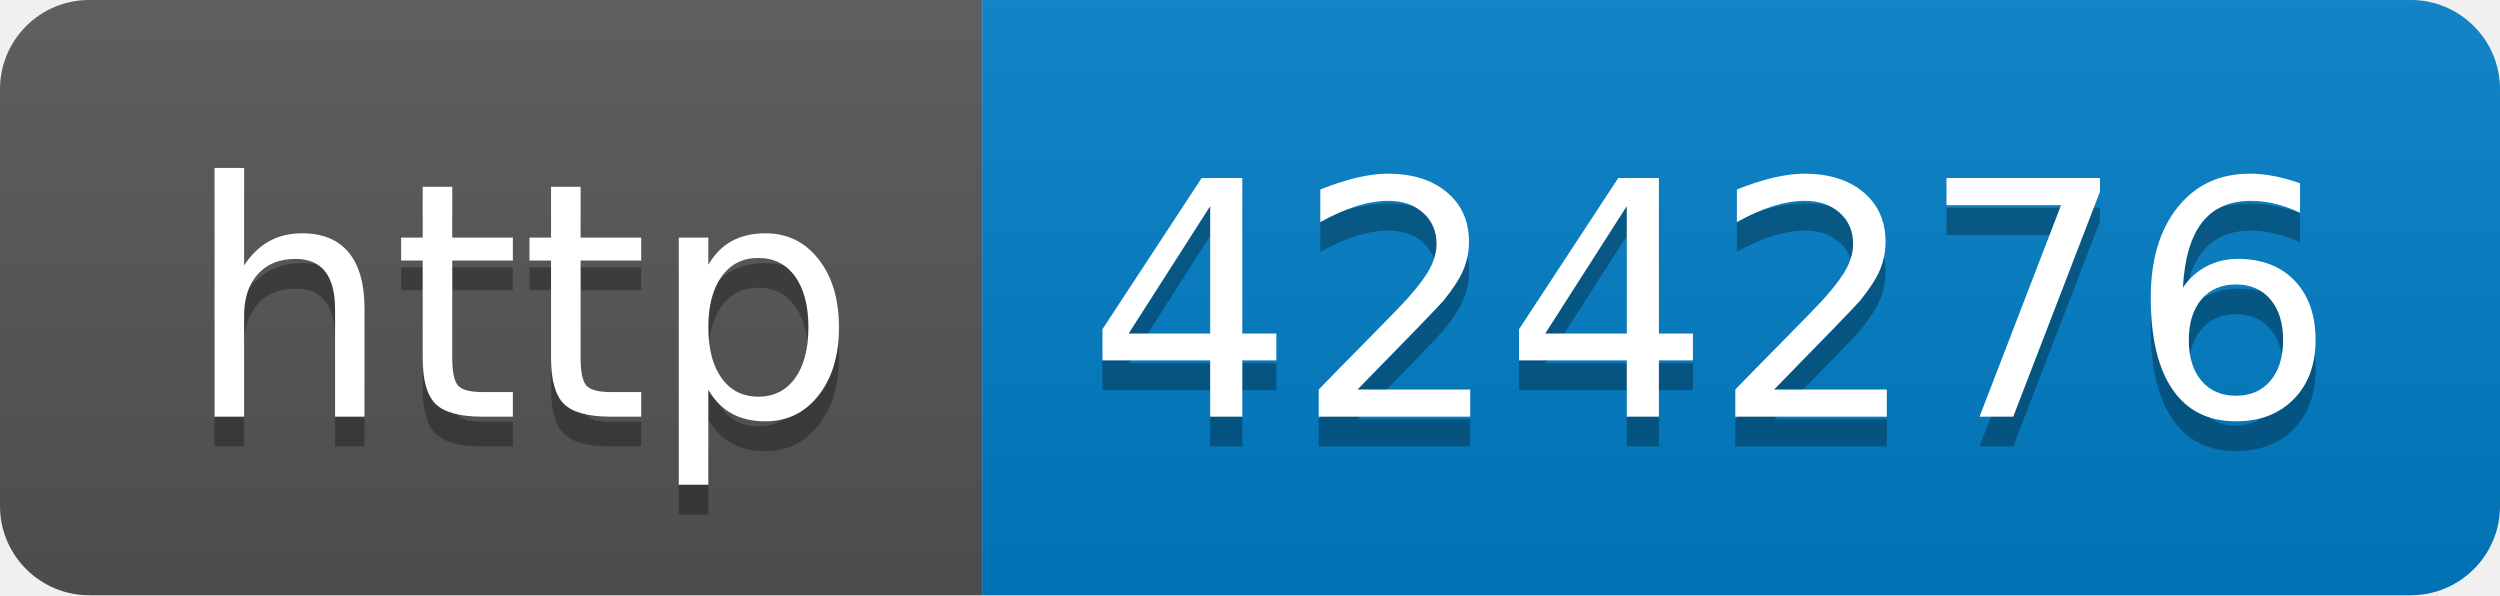
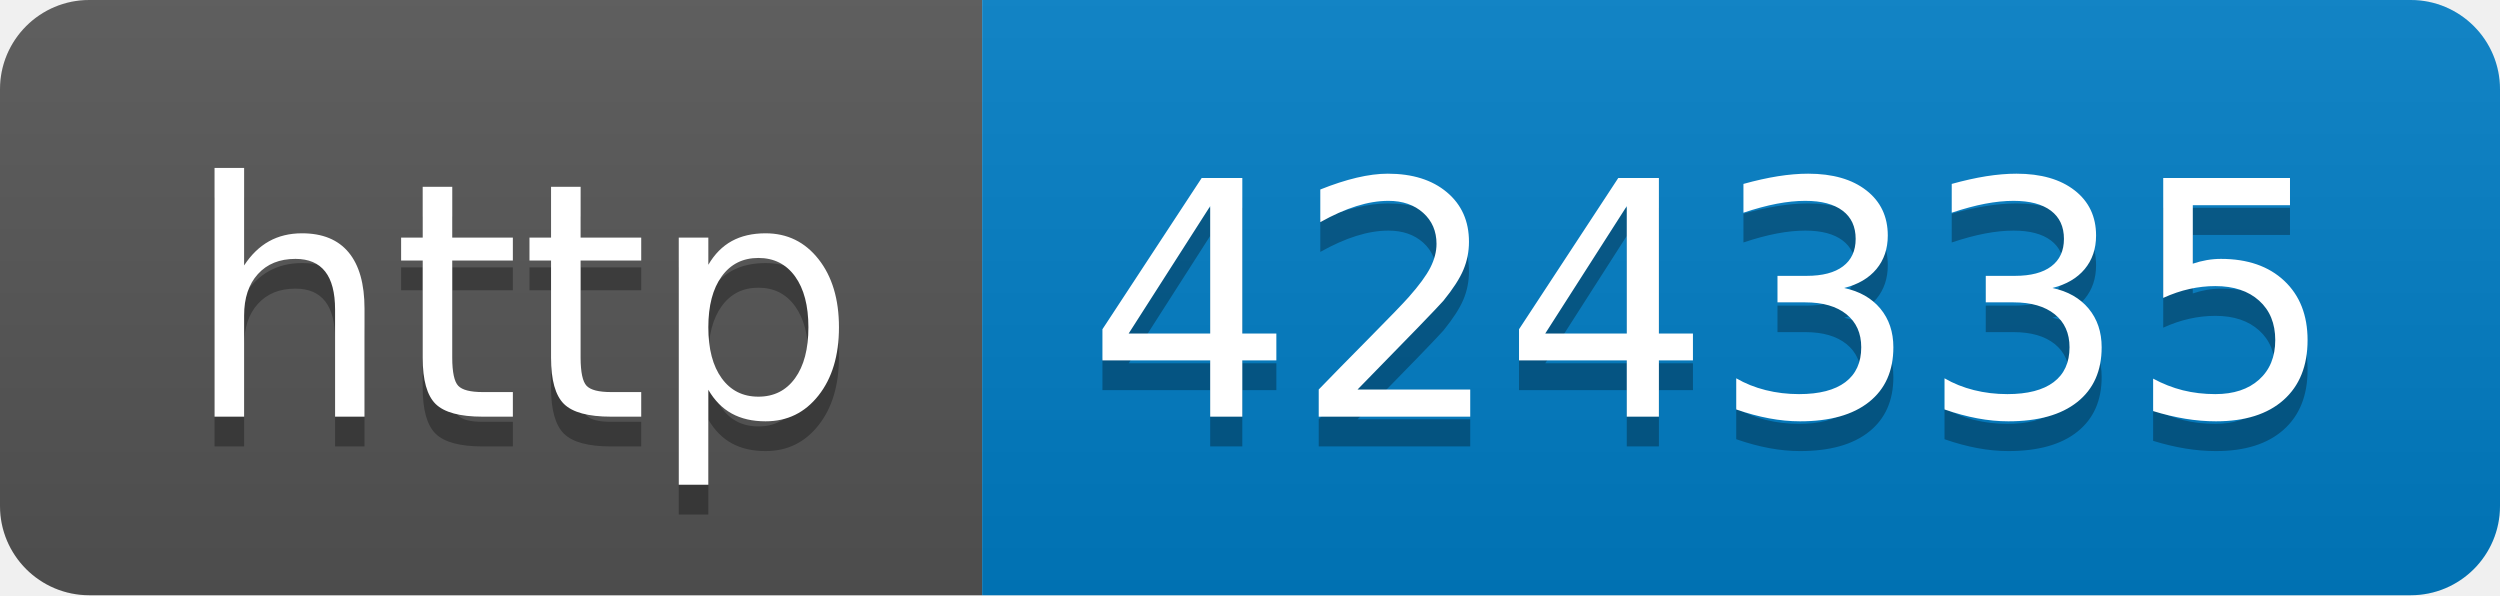
- <svg xmlns="http://www.w3.org/2000/svg" width="84" height="20" role="img" aria-label="http: 424276">
+ <svg xmlns="http://www.w3.org/2000/svg" width="84" height="20" role="img" aria-label="http: 424335">
  <linearGradient id="s" x2="0" y2="100%">
    <stop offset="0" stop-color="#bbb" stop-opacity=".1" />
    <stop offset="1" stop-opacity=".1" />
  </linearGradient>
  <clipPath id="r">
    <rect width="84" height="20" rx="3" fill="#fff" />
  </clipPath>
  <g clip-path="url(#r)">
    <rect width="33" height="20" fill="#555" />
    <rect x="33" width="51" height="20" fill="#007ec6" />
    <rect width="84" height="20" fill="url(#s)" />
  </g>
  <g fill="#fff" text-anchor="middle" font-family="Verdana,Geneva,DejaVu Sans,sans-serif" text-rendering="geometricPrecision" font-size="110">
    <text aria-hidden="true" x="175" y="150" fill="#010101" fill-opacity=".3" transform="scale(.1)" textLength="230">http</text>
    <text x="175" y="140" transform="scale(.1)" fill="#fff" textLength="230">http</text>
-     <text aria-hidden="true" x="575" y="150" fill="#010101" fill-opacity=".3" transform="scale(.1)" textLength="410">424276</text>
-     <text x="575" y="140" transform="scale(.1)" fill="#fff" textLength="410">424276</text>
+     <text aria-hidden="true" x="575" y="150" fill="#010101" fill-opacity=".3" transform="scale(.1)" textLength="410">424335</text>
+     <text x="575" y="140" transform="scale(.1)" fill="#fff" textLength="410">424335</text>
  </g>
</svg>
